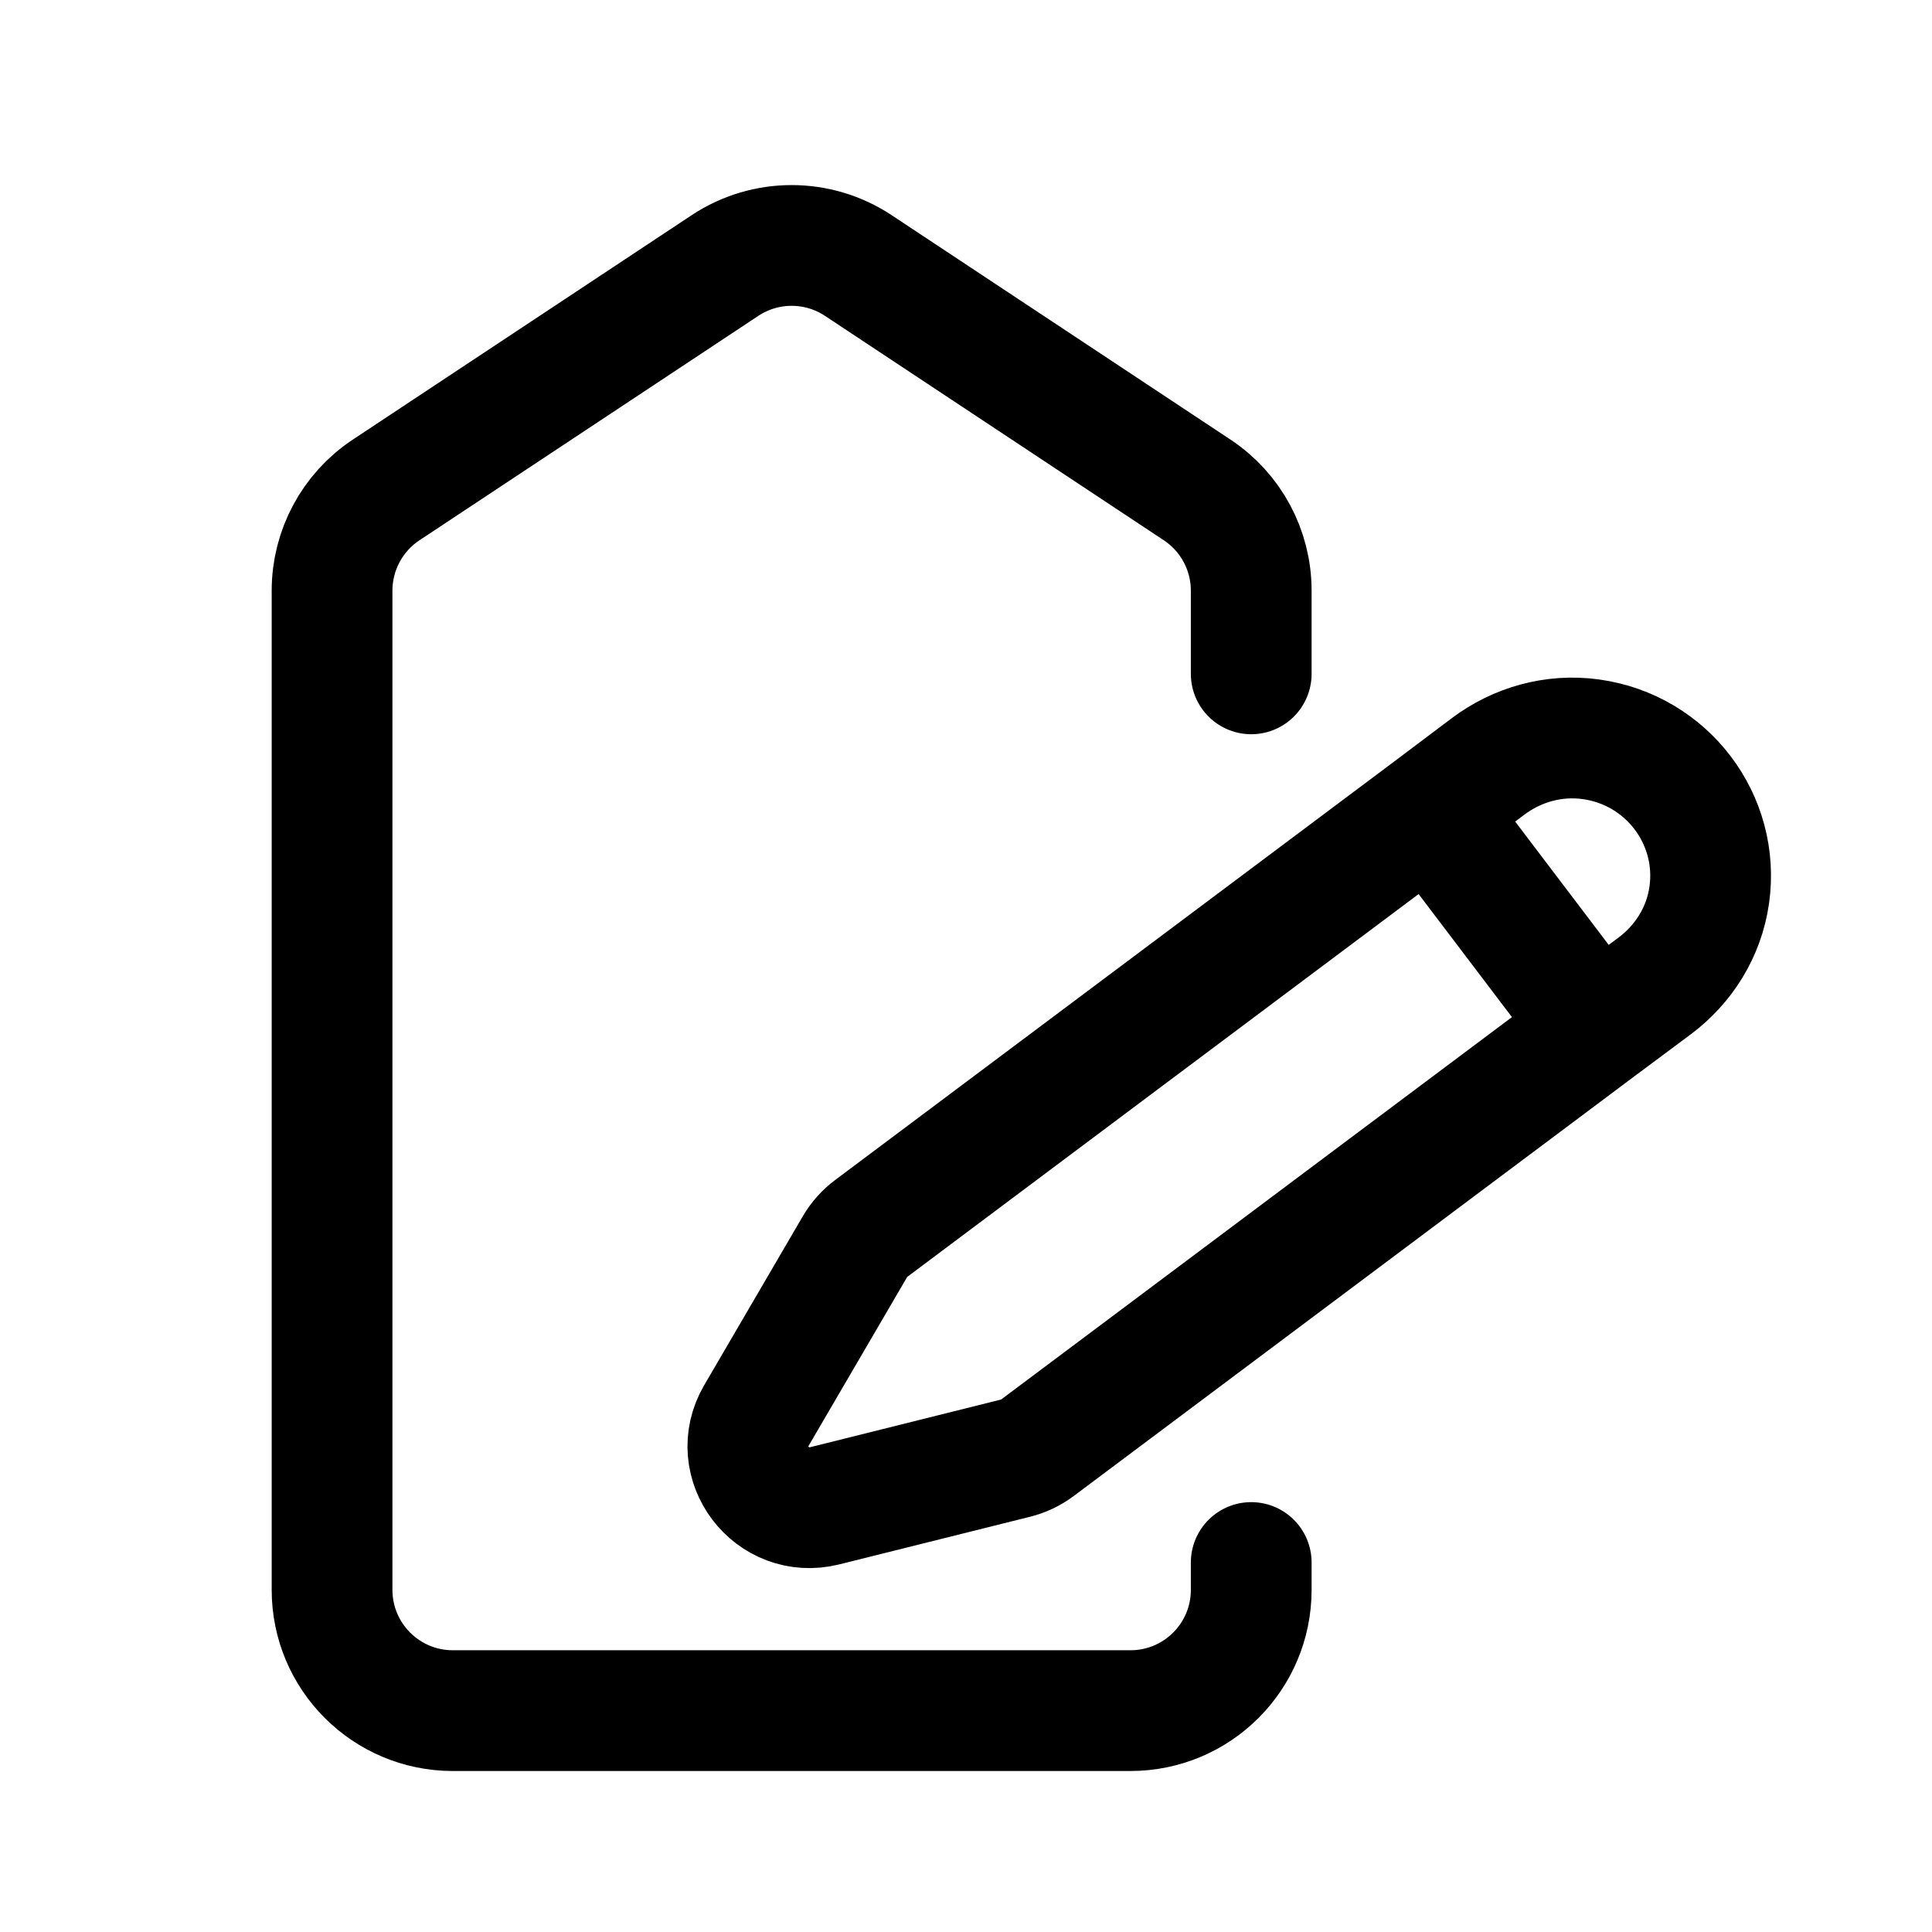
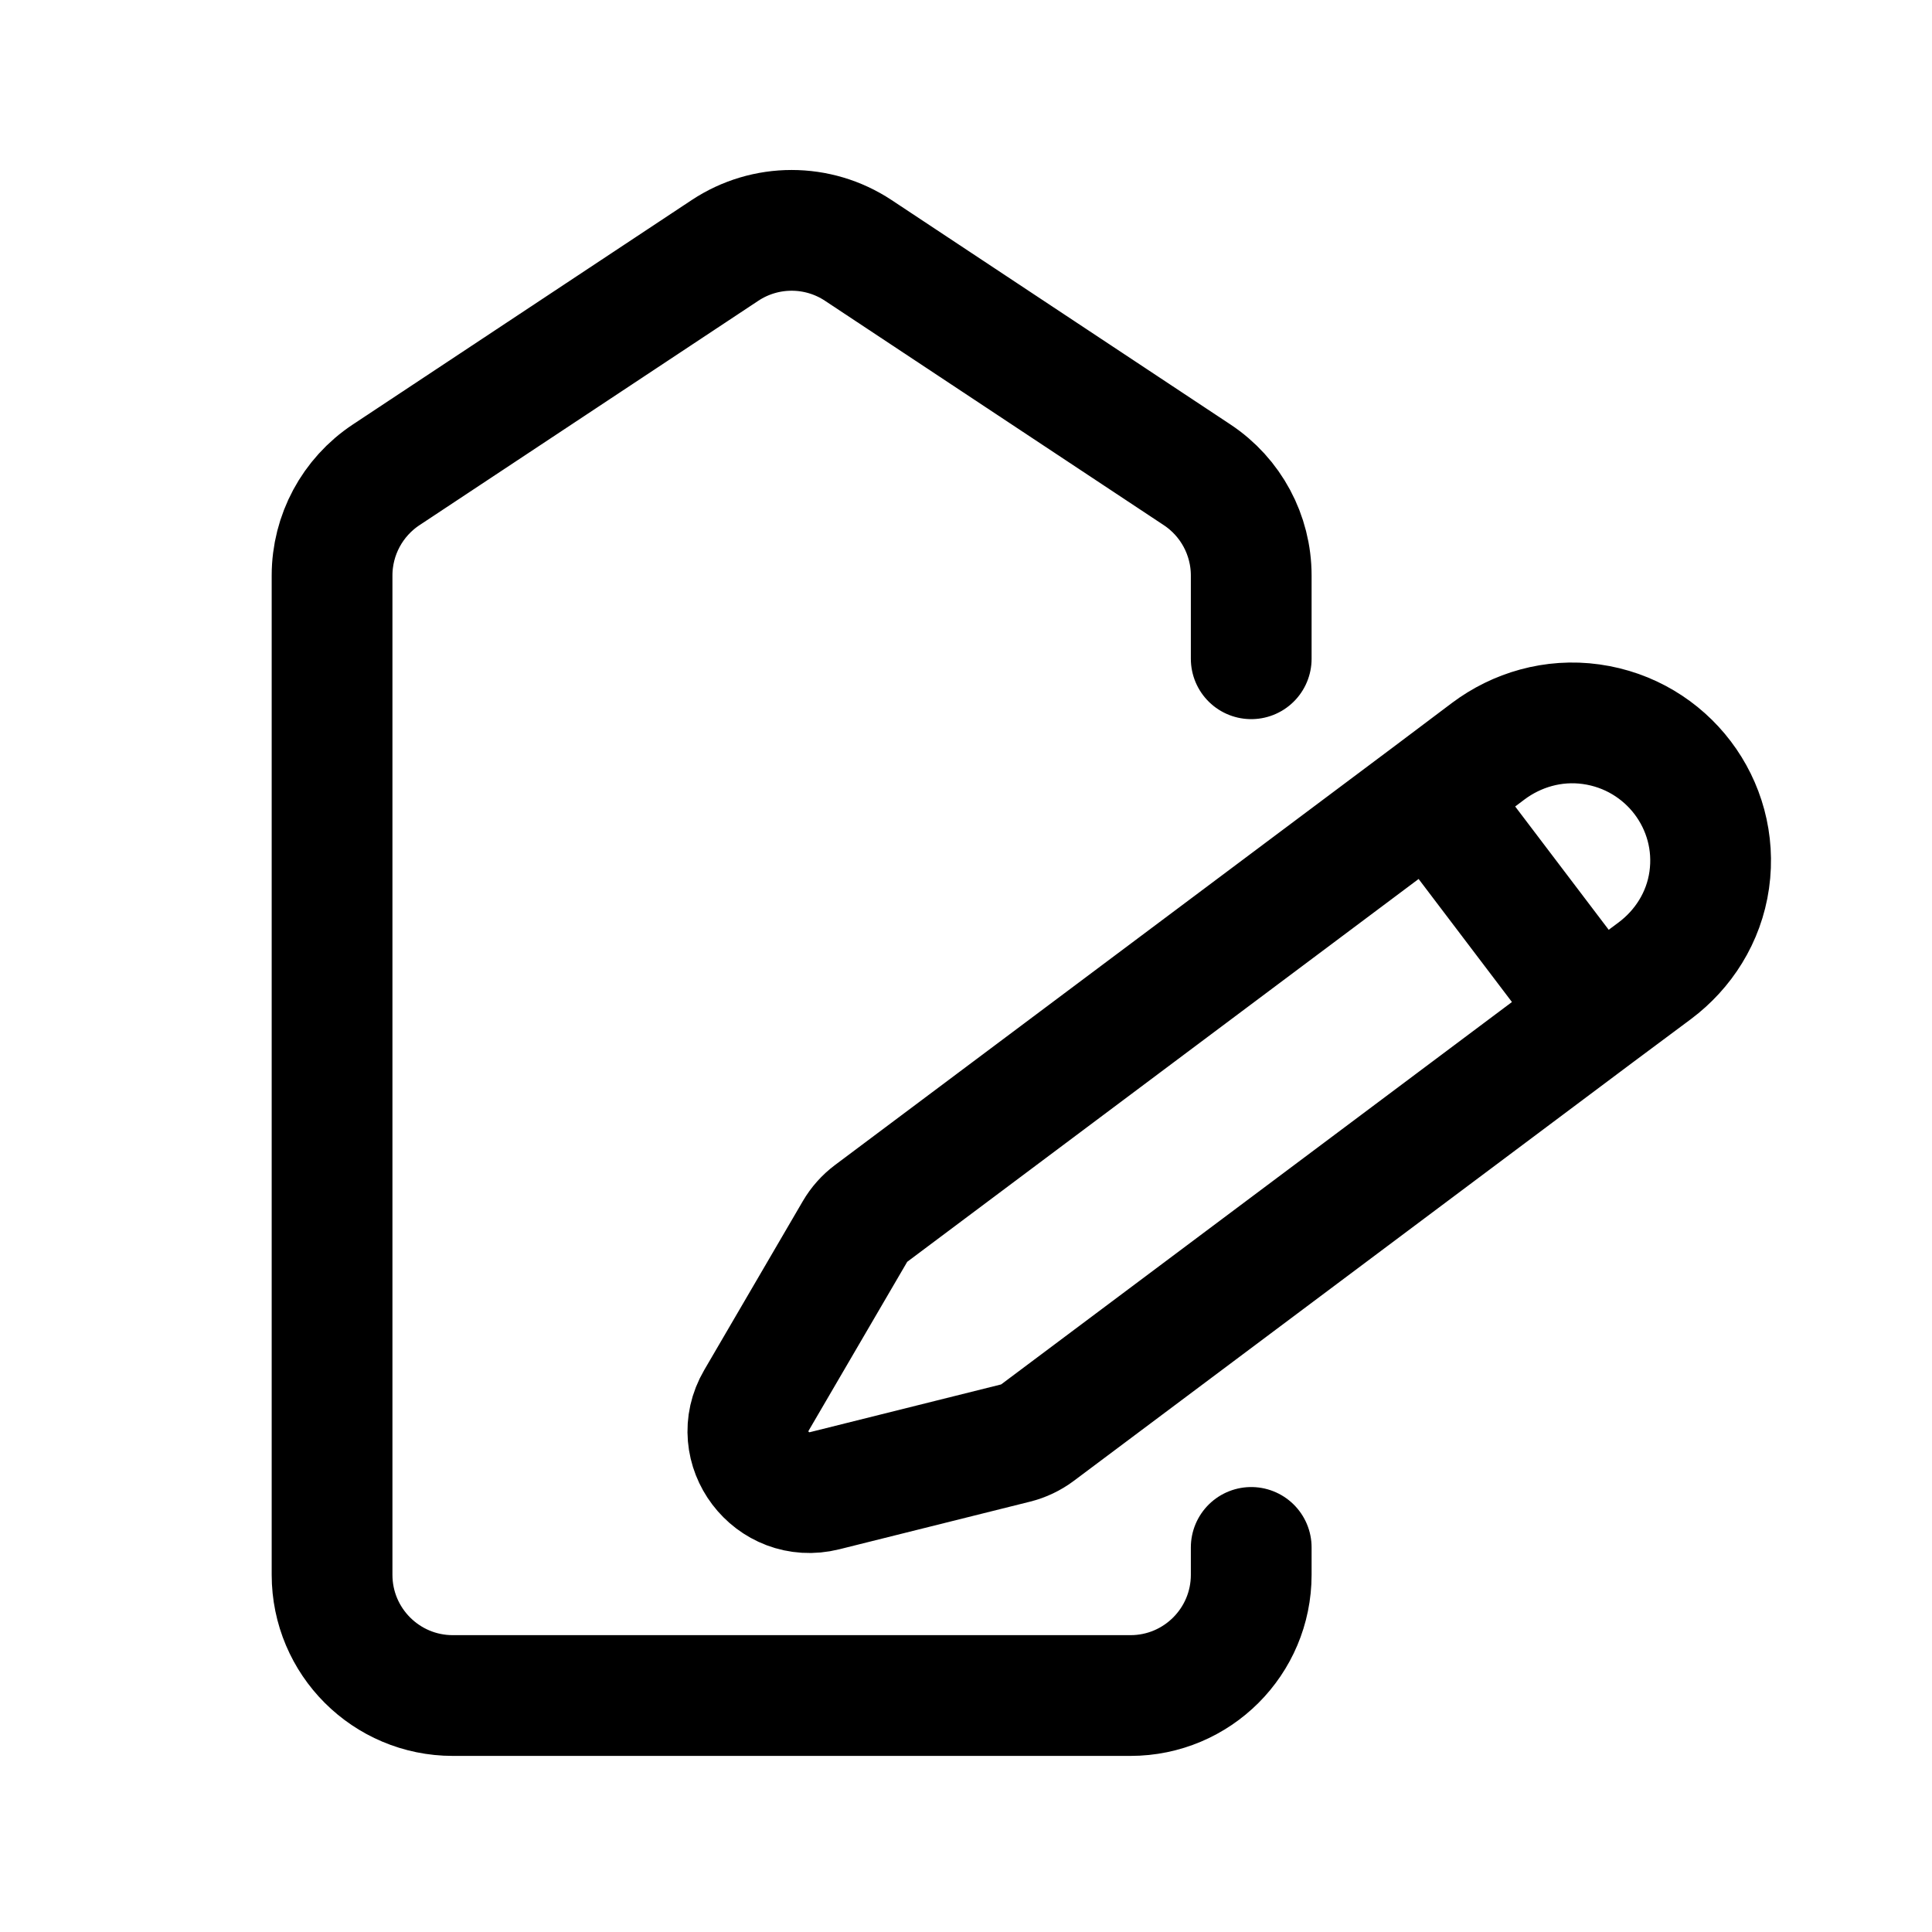
<svg xmlns="http://www.w3.org/2000/svg" width="192" height="192" viewBox="0 0 192 192" fill="none">
-   <path d="M142.157 80.476L158.685 102.265M142.157 80.476L86.583 122.078C85.928 122.568 85.379 123.183 84.968 123.887L75.167 140.677C72.446 145.338 76.708 150.956 81.968 149.642L100.915 144.911C101.71 144.712 102.456 144.358 103.111 143.868L158.685 102.265M142.157 80.476L147.903 76.151C150.721 74.041 154.357 72.945 158.128 73.472C165.67 74.525 170.924 81.451 169.864 88.944C169.334 92.69 167.271 95.86 164.453 97.97L158.685 102.265M124.345 66.967V58.694C124.345 54.669 122.327 50.912 118.971 48.689L85.299 26.388C81.282 23.728 76.063 23.728 72.047 26.388L38.374 48.689C35.018 50.912 33 54.669 33 58.694V158C33 164.627 38.373 170 45 170H112.345C118.973 170 124.345 164.627 124.345 158V155.281" stroke="#000" stroke-width="12" stroke-linecap="round" stroke-linejoin="round" />
+   <path d="M142.157 78.976L158.685 100.765M142.157 78.976L86.583 120.578C85.928 121.068 85.379 121.683 84.968 122.387L75.167 139.177C72.446 143.838 76.708 149.456 81.968 148.142L100.915 143.411C101.71 143.212 102.456 142.858 103.111 142.368L158.685 100.765M142.157 78.976L147.903 74.651C150.721 72.541 154.357 71.445 158.128 71.972C165.67 73.025 170.924 79.951 169.864 87.444C169.334 91.19 167.271 94.36 164.453 96.47L158.685 100.765M124.345 65.467V57.194C124.345 53.169 122.327 49.412 118.971 47.189L85.299 24.888C81.282 22.228 76.063 22.228 72.047 24.888L38.374 47.189C35.018 49.412 33 53.169 33 57.194V156.5C33 163.127 38.373 168.5 45 168.5H112.345C118.973 168.5 124.345 163.127 124.345 156.5V153.781" stroke="#000" stroke-width="12" stroke-linecap="round" stroke-linejoin="round" />
</svg>
